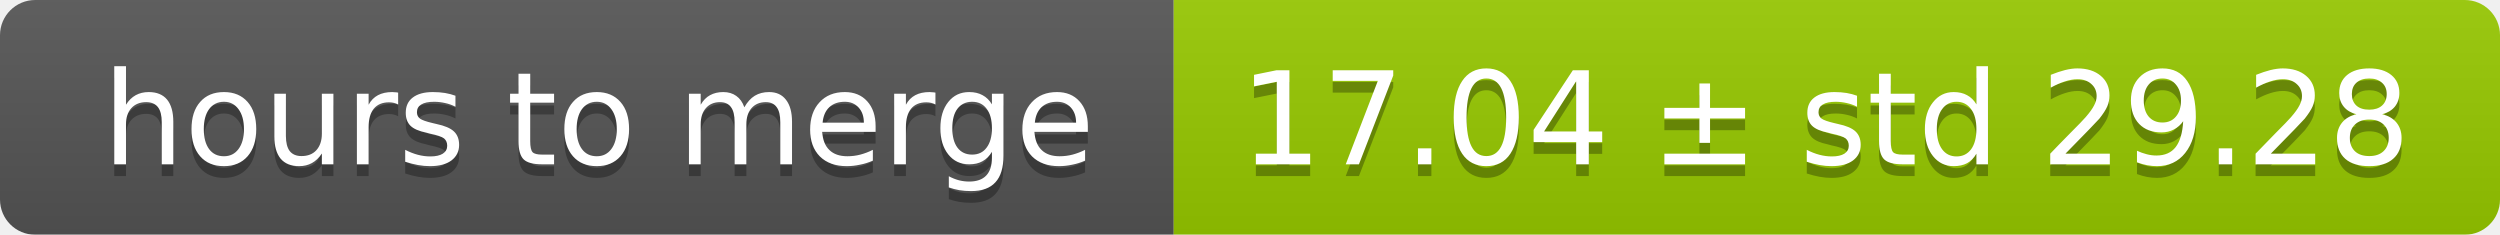
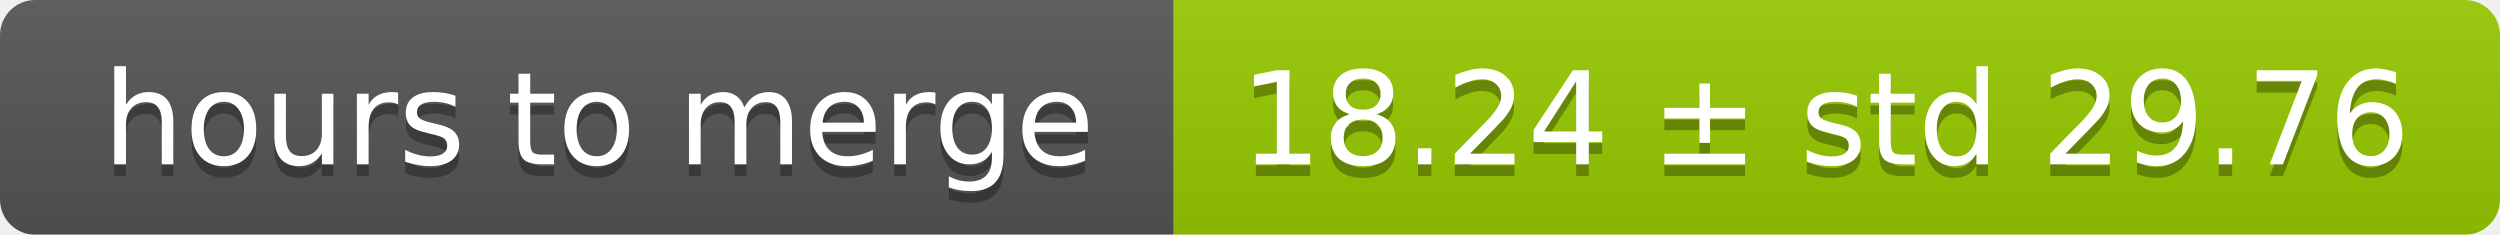
<svg xmlns="http://www.w3.org/2000/svg" width="213" height="20">
  <linearGradient id="smooth" x2="0" y2="100%">
    <stop offset="0" stop-color="#bbb" stop-opacity=".1" />
    <stop offset="1" stop-opacity=".1" />
  </linearGradient>
  <mask id="round">
    <rect width="213" height="20" rx="3" fill="#fff" />
  </mask>
  <g mask="url(#round)">
    <rect width="100" height="20" fill="#555" />
    <rect x="100" width="113" height="20" fill="#97ca00" />
    <rect width="213" height="20" fill="url(#smooth)" />
  </g>
  <g fill="#fff" text-anchor="middle" font-family="DejaVu Sans,Verdana,Geneva,sans-serif" font-size="11">
    <text x="51" y="15" fill="#010101" fill-opacity=".3">hours to merge</text>
    <text x="51" y="14">hours to merge</text>
-     <text x="155.5" y="15" fill="#010101" fill-opacity=".3">17.04 ± std 29.28</text>
-     <text x="155.5" y="14">17.04 ± std 29.28</text>
+     <text x="155.5" y="15" fill="#010101" fill-opacity=".3">18.24 ± std 29.76</text>
+     <text x="155.5" y="14">18.24 ± std 29.76</text>
  </g>
</svg>
